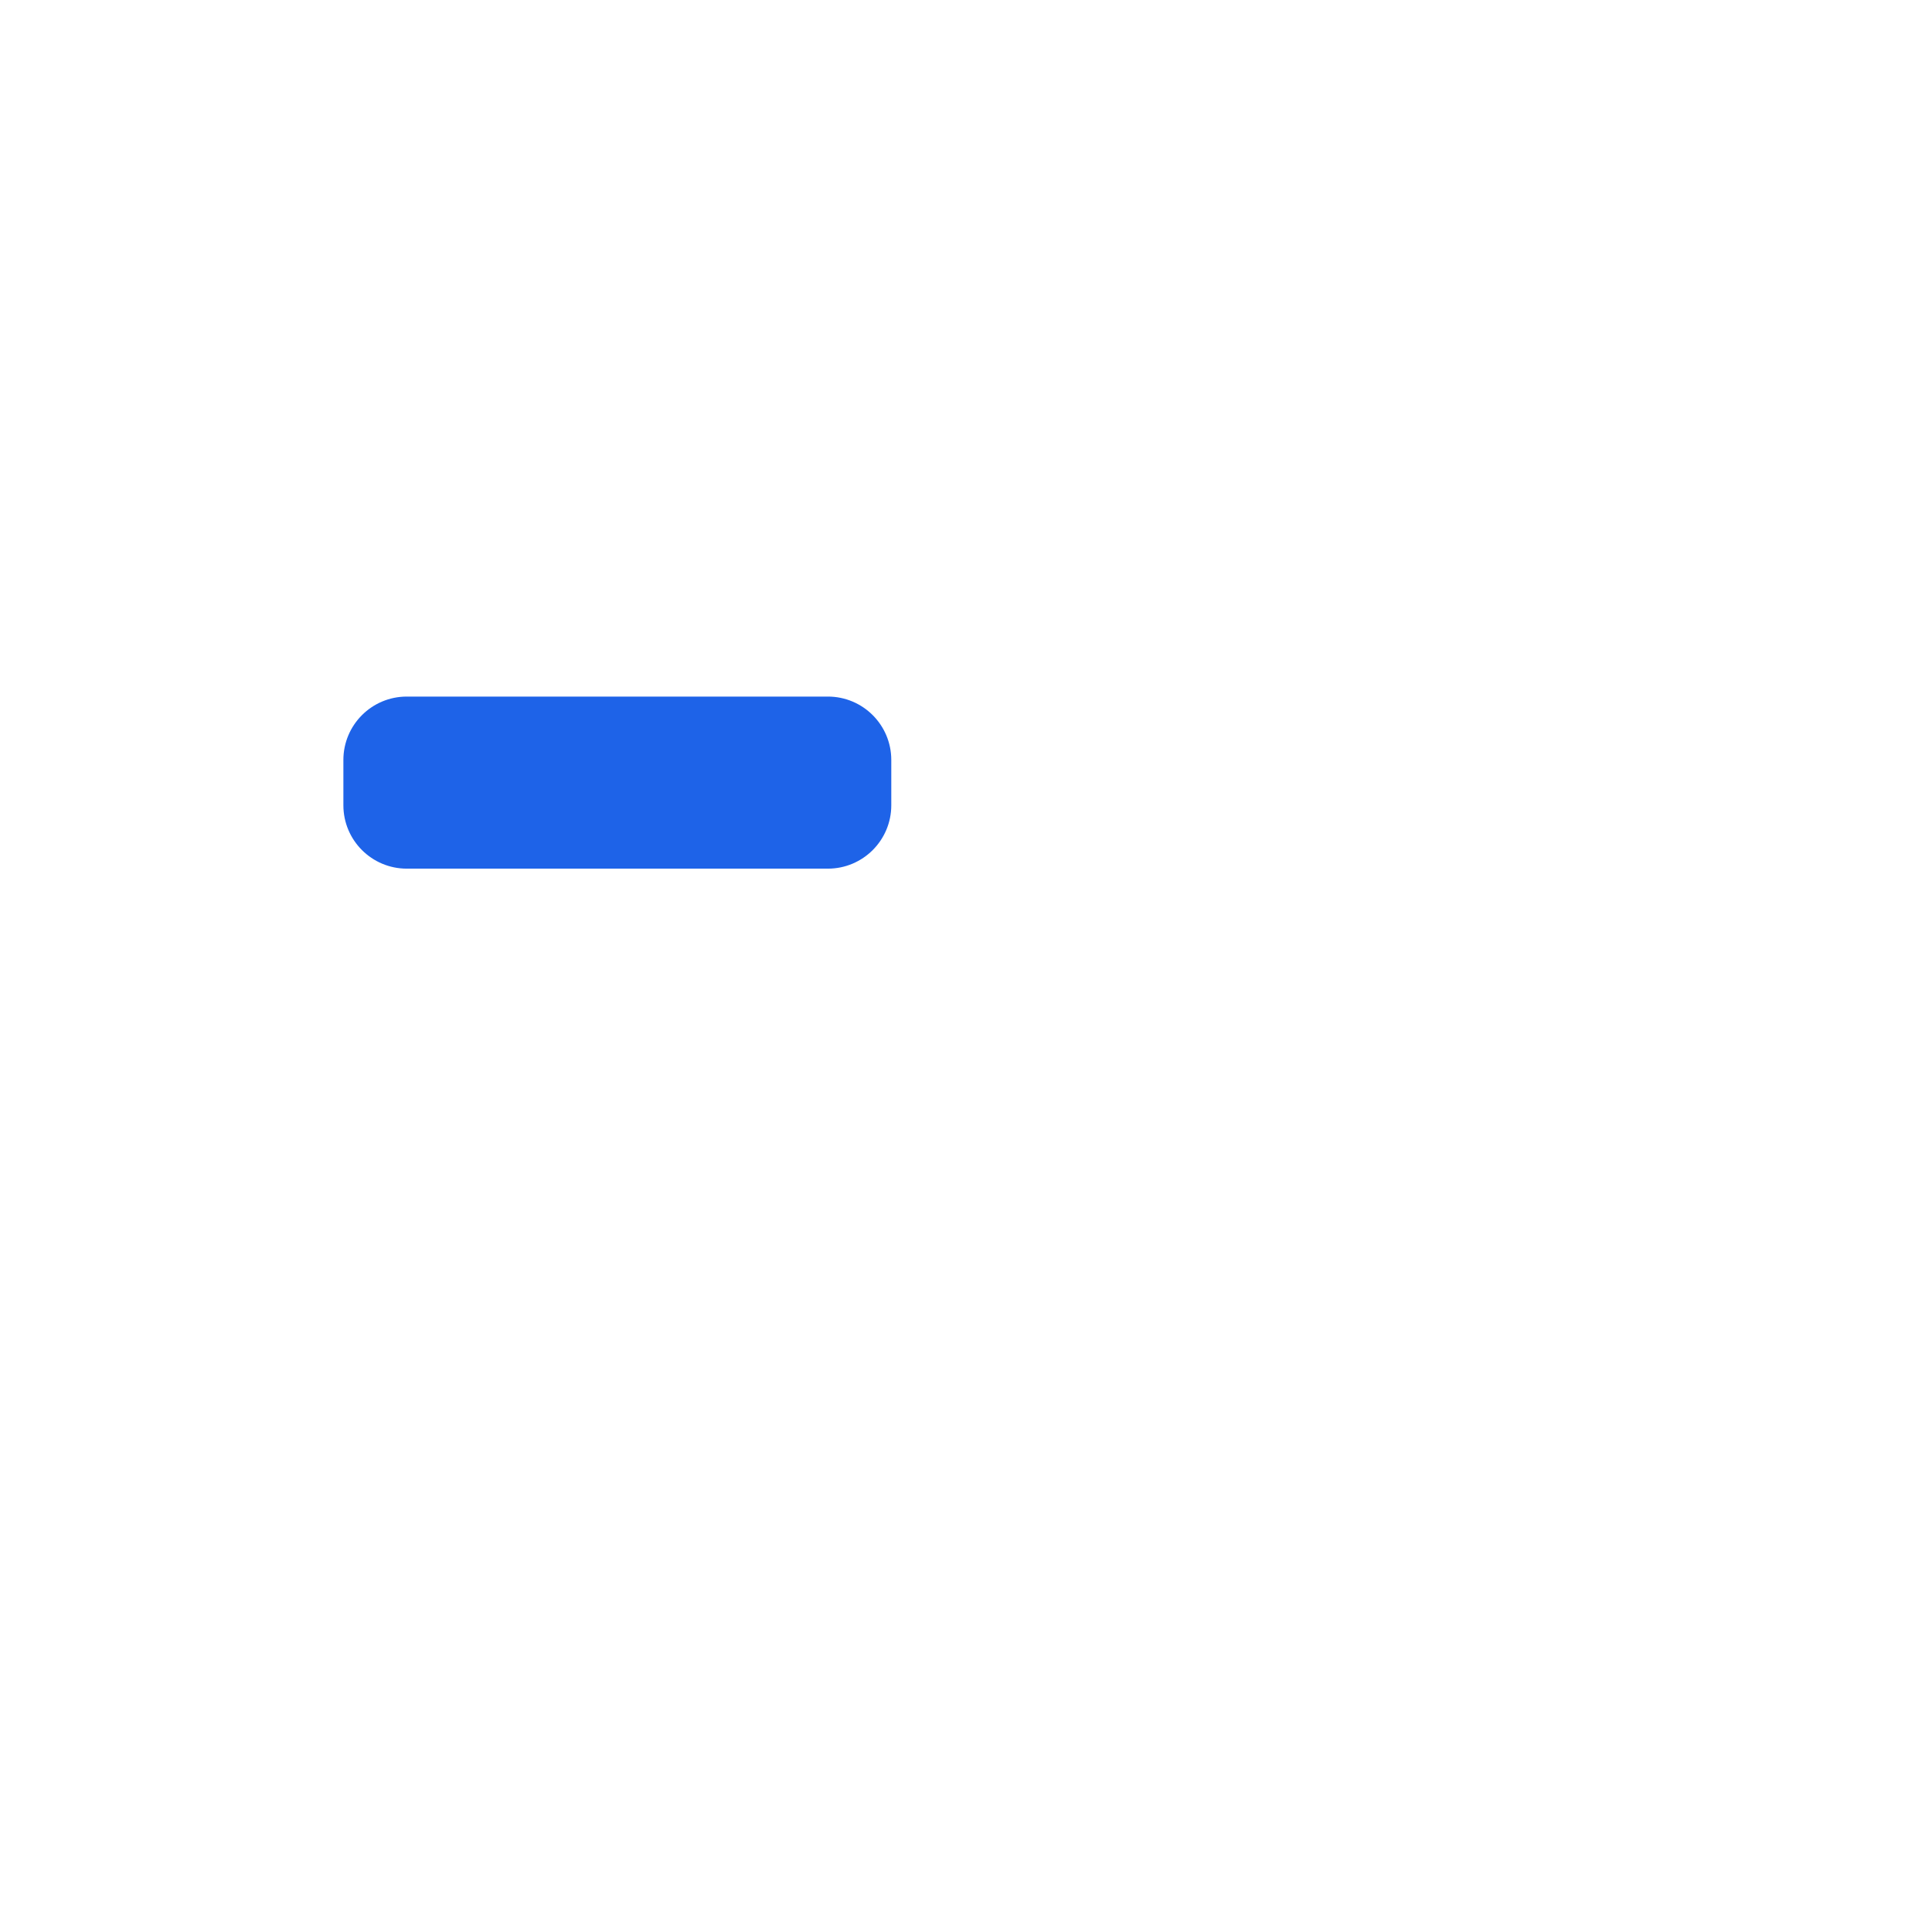
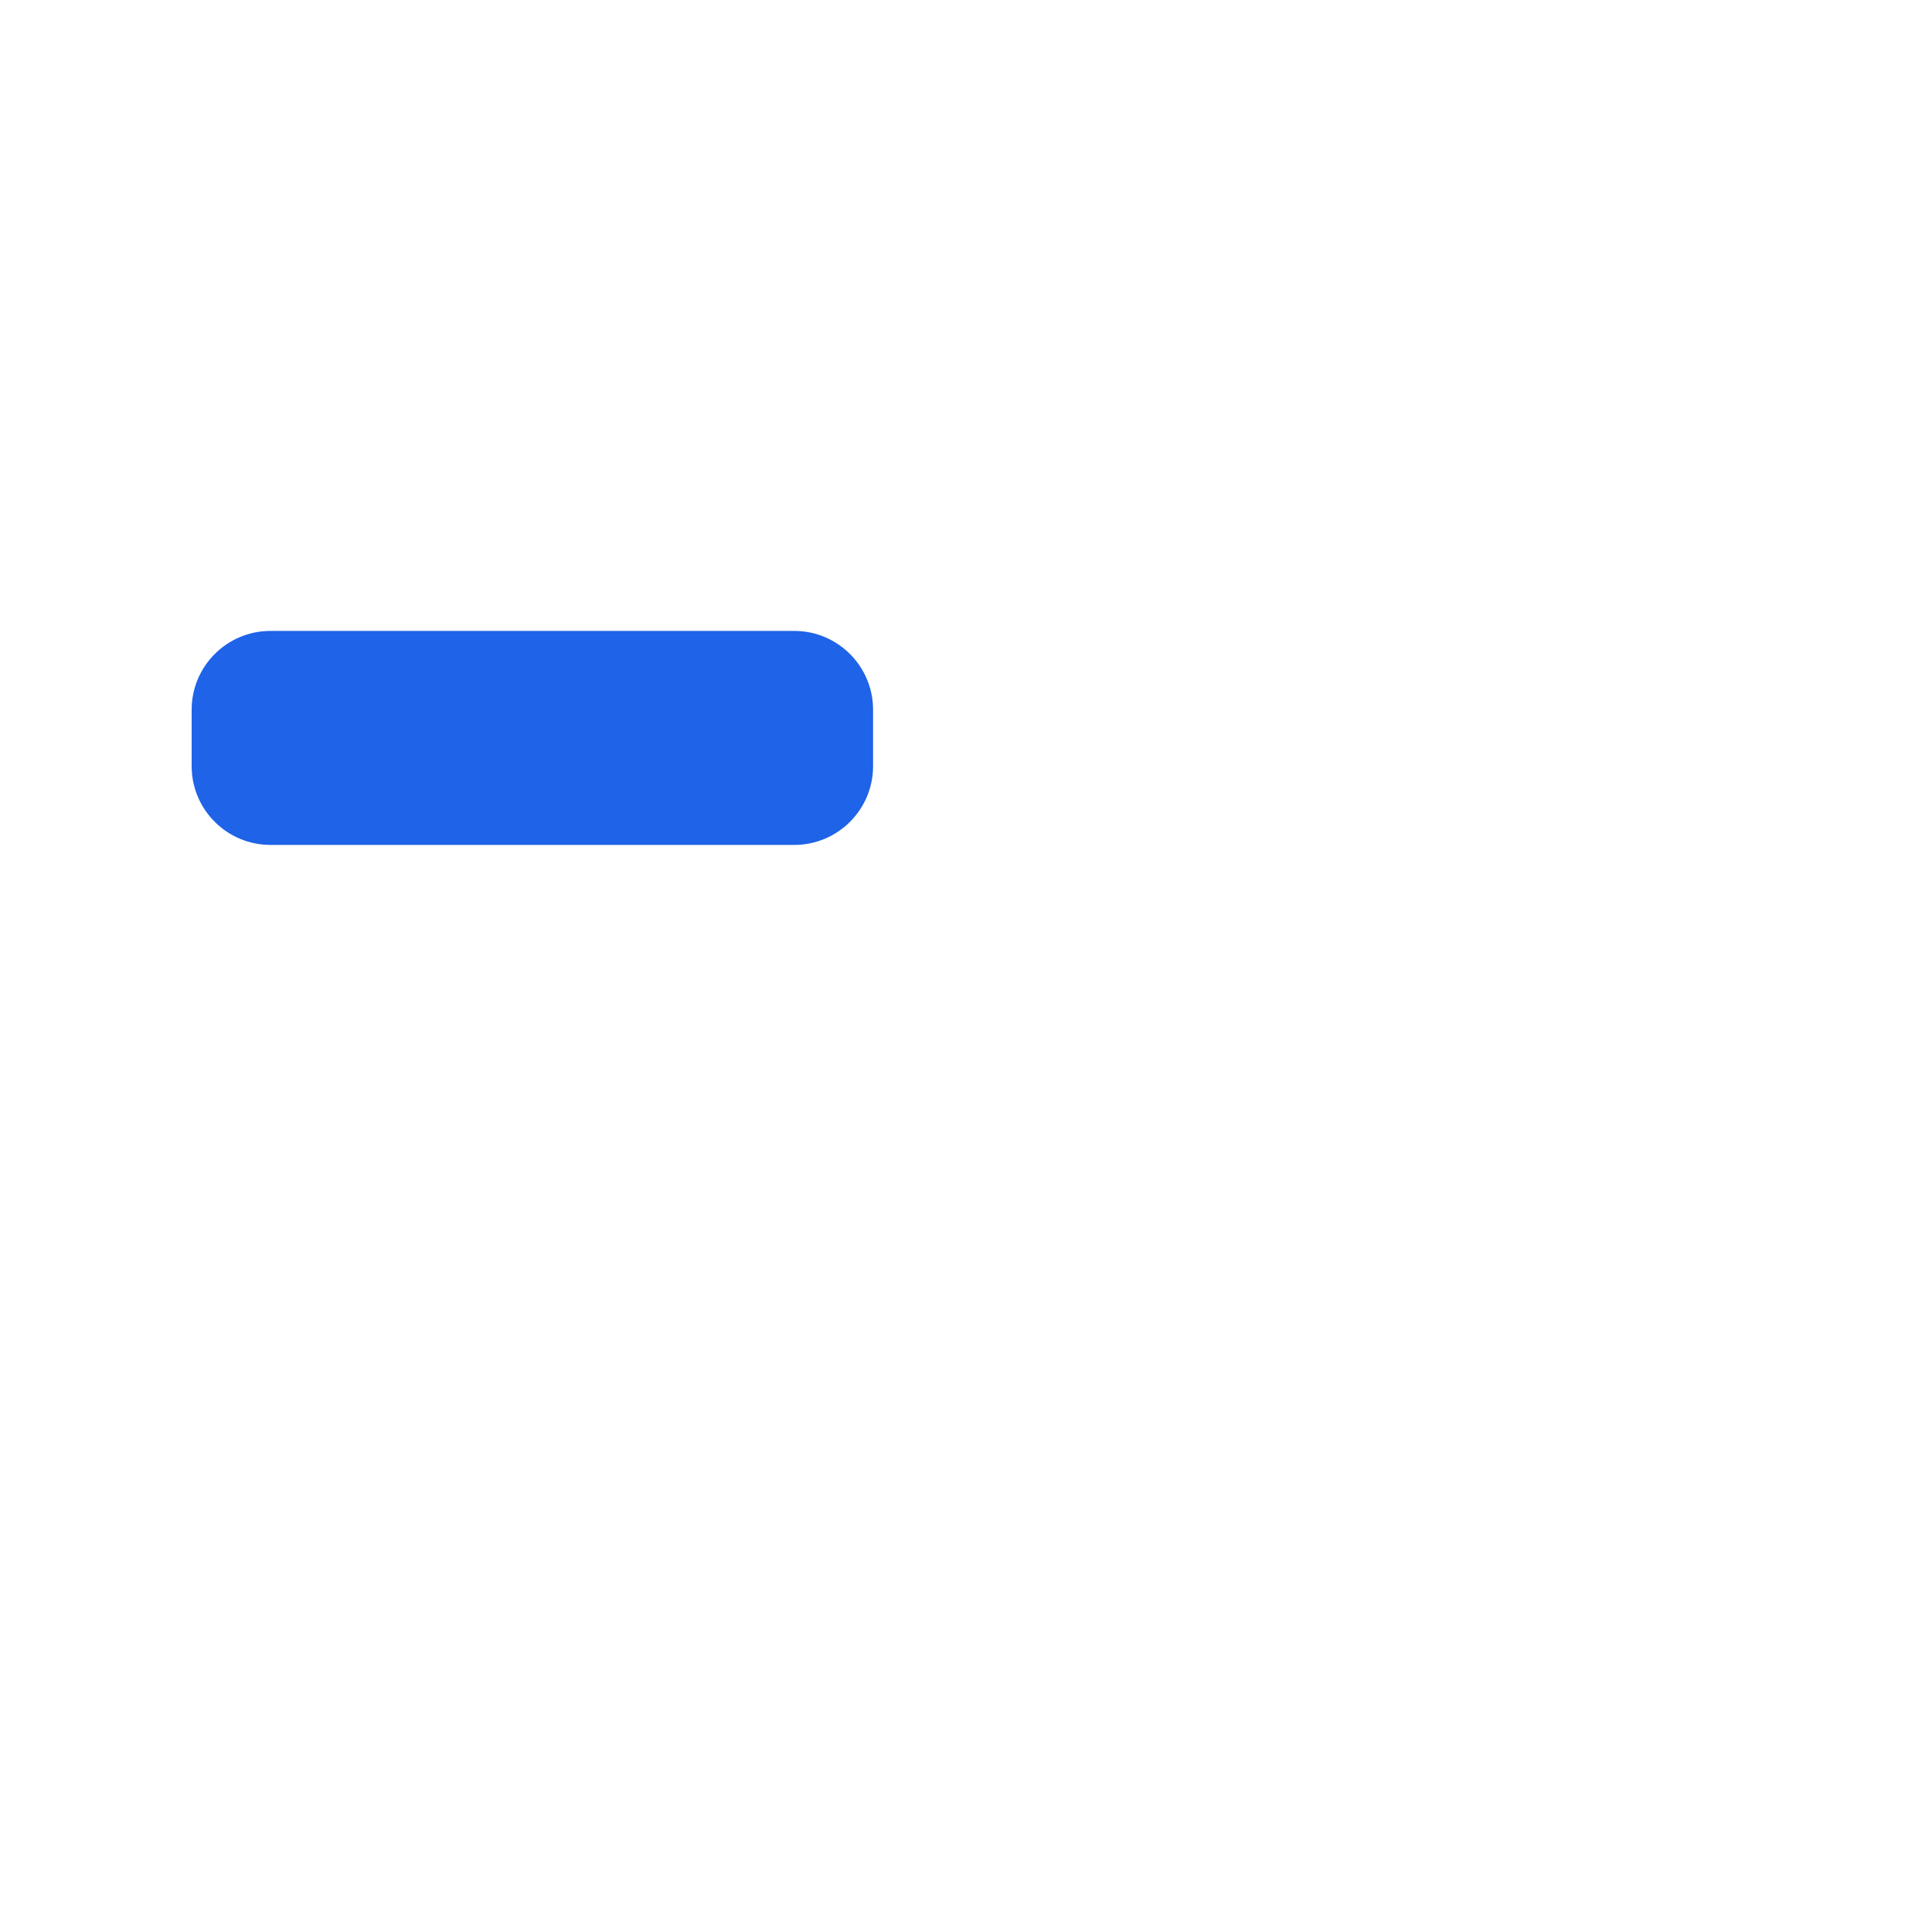
<svg xmlns="http://www.w3.org/2000/svg" width="1024" height="1024" viewBox="0 0 1024 1024">
-   <rect x="182.0" y="369.2" width="290.4" height="91.2" rx="33.6" fill="#1E63E8" />
+   <g transform="translate(512,512) scale(1.2437) translate(-512,-512)">
+     <rect x="182.0" y="369.2" width="290.4" height="91.2" rx="33.6" fill="#1E63E8" />
+   </g>
</svg>
